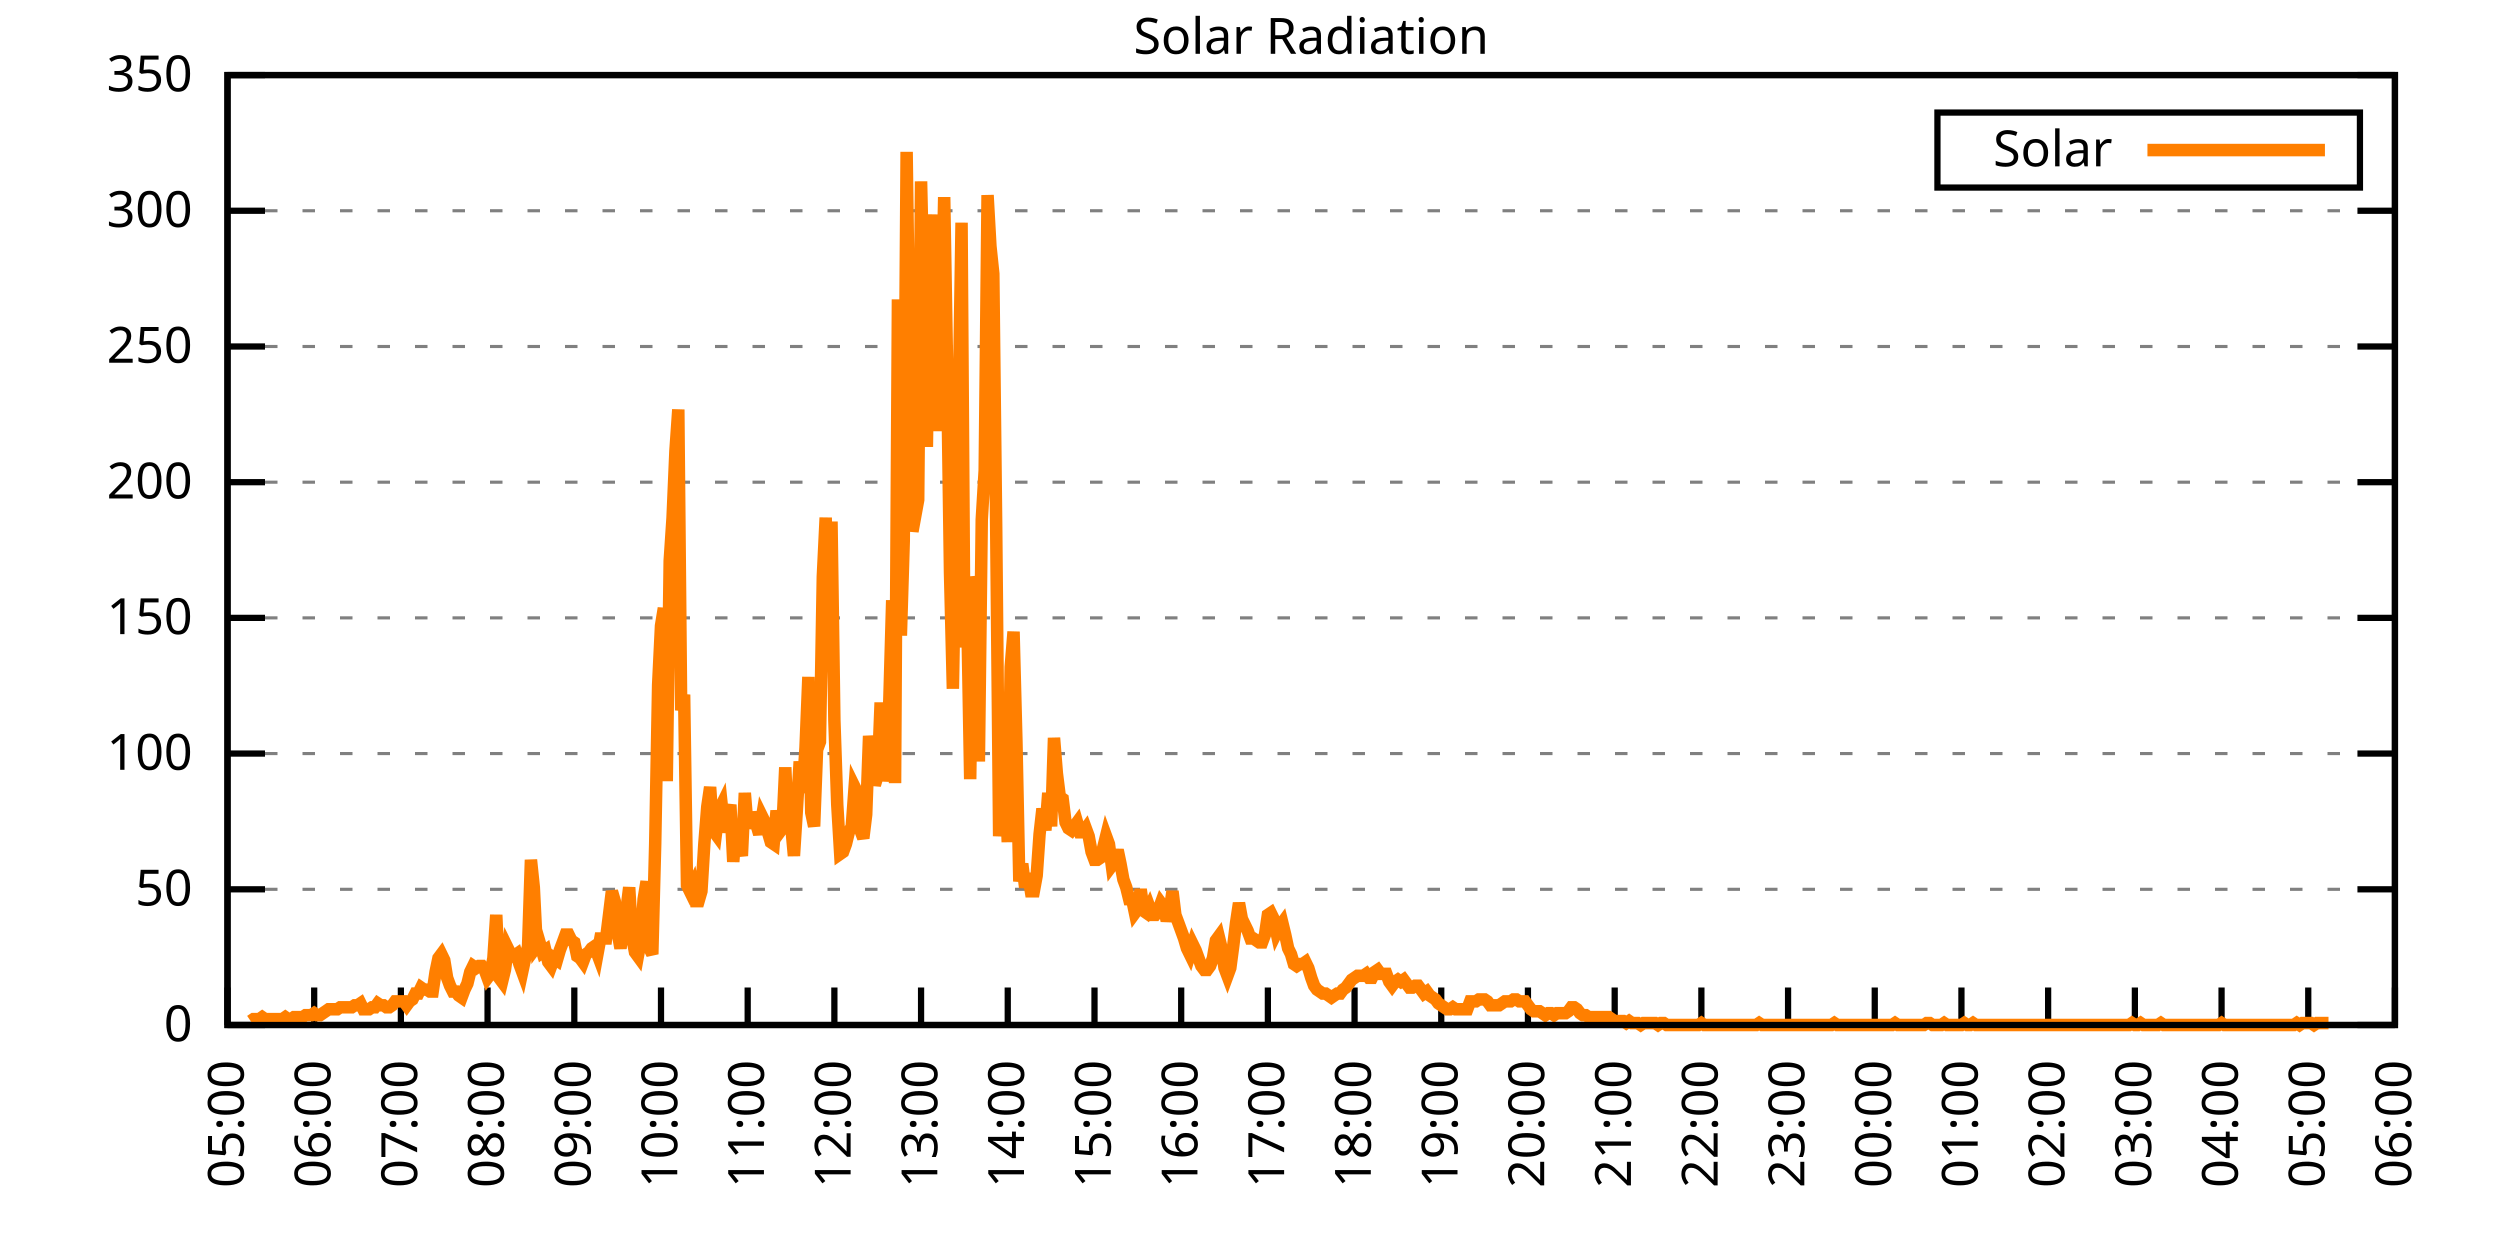
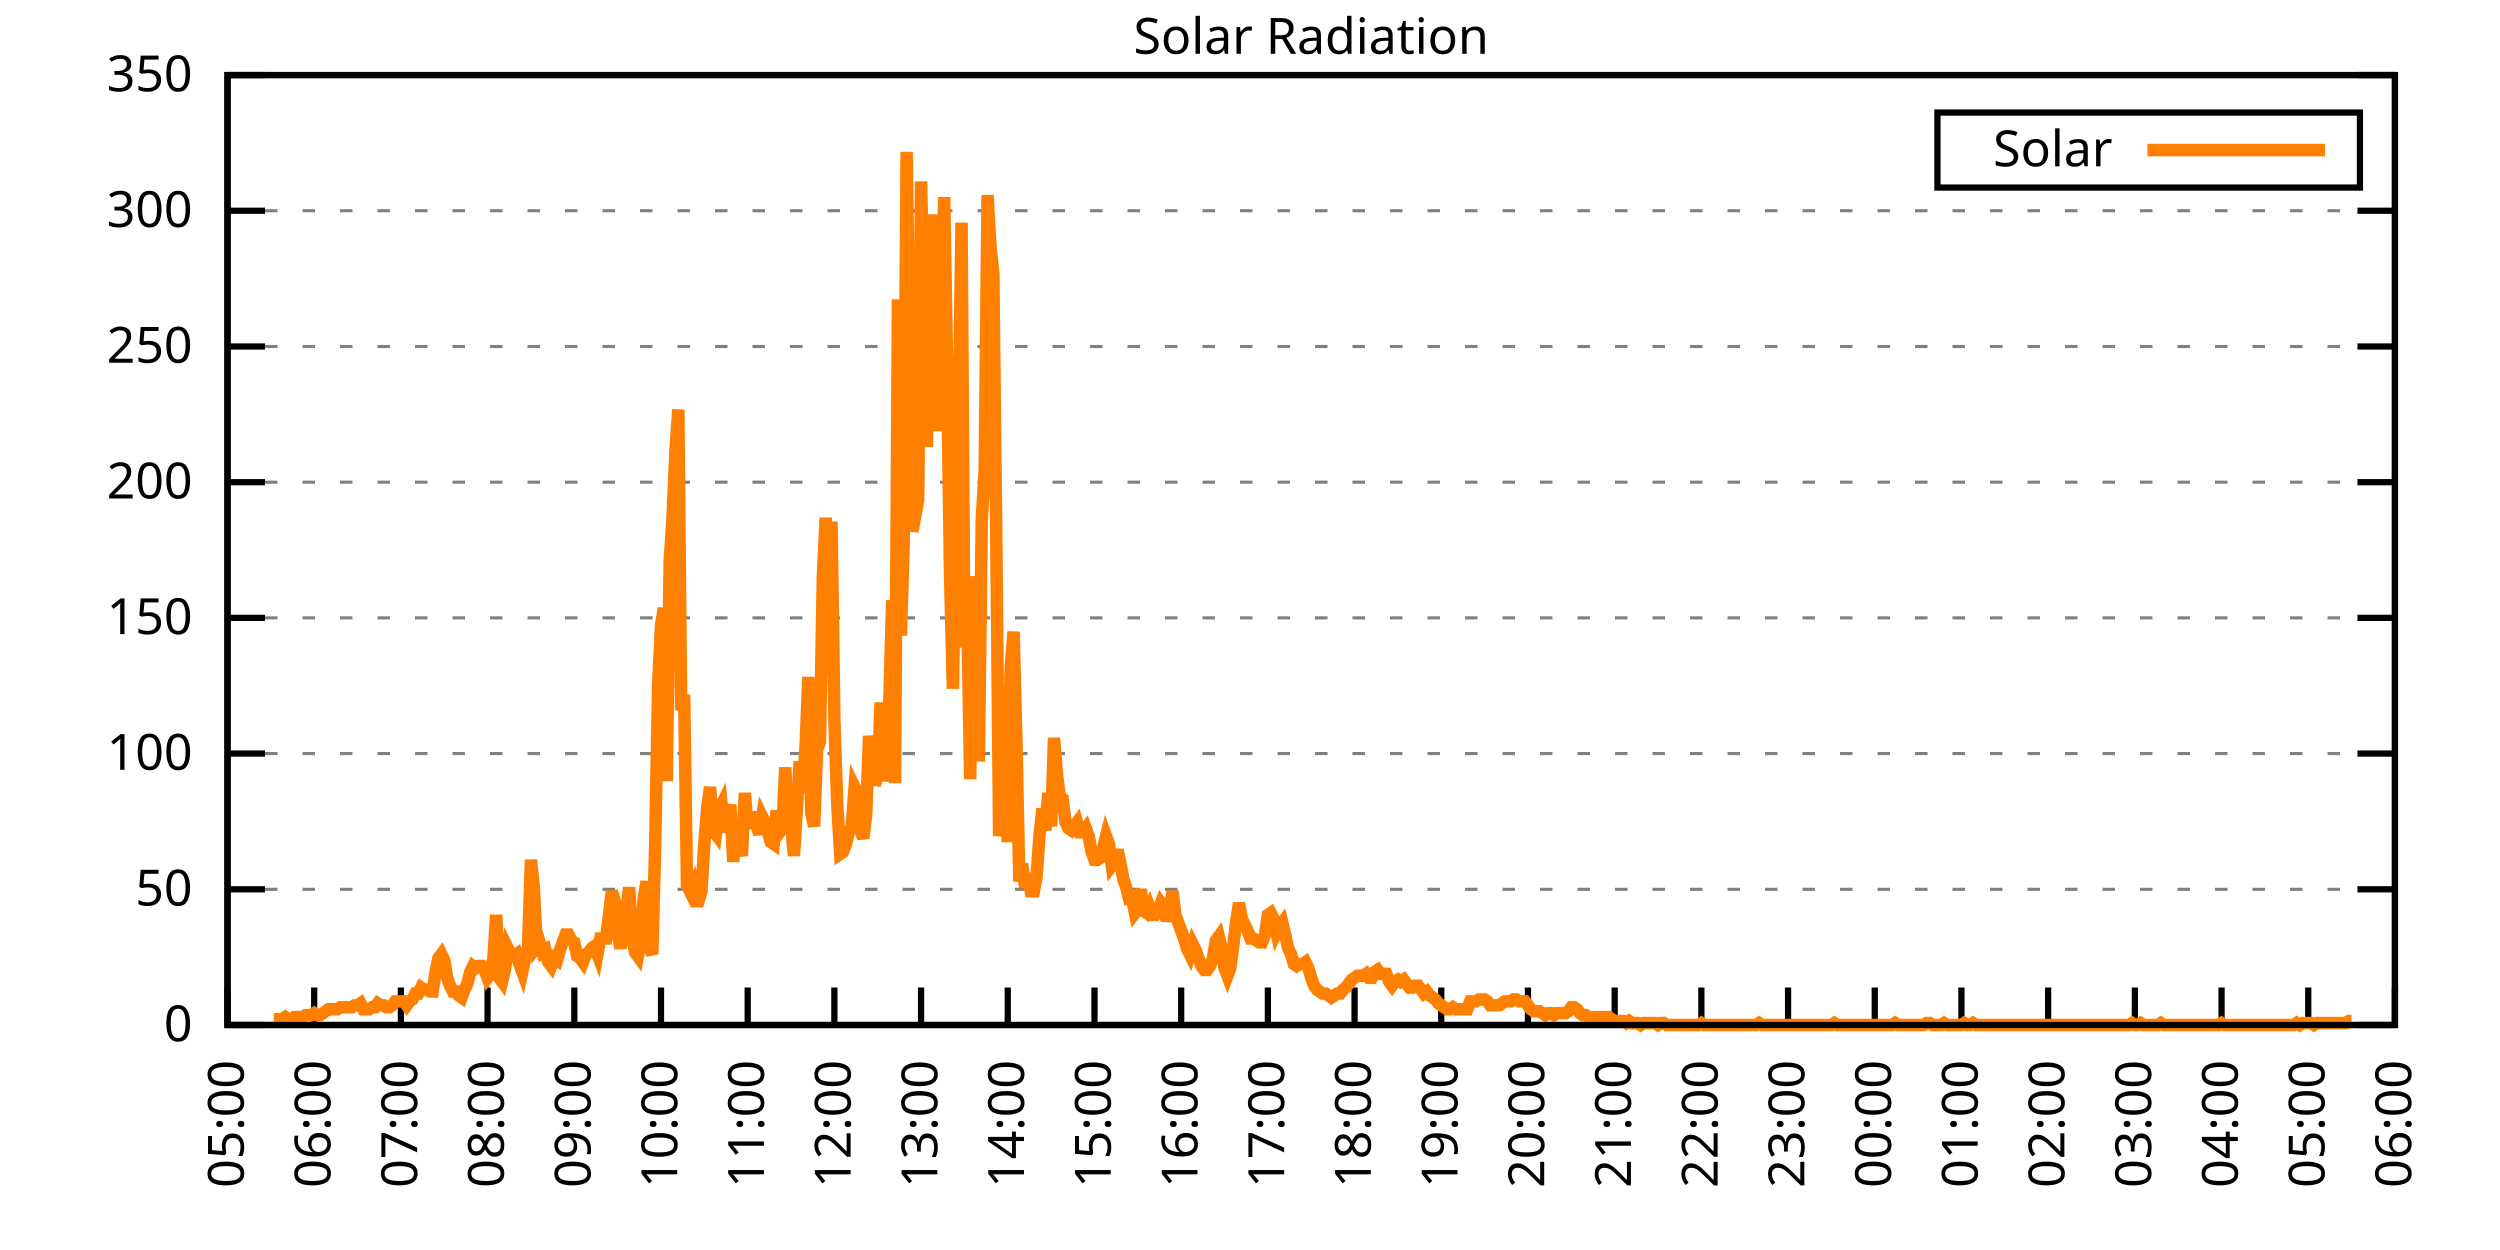
<svg xmlns="http://www.w3.org/2000/svg" xmlns:xlink="http://www.w3.org/1999/xlink" width="400" height="200" viewBox="0 0 400 200">
  <g id="gnuplot_canvas">
    <rect x="0" y="0" width="400" height="200" fill="none" />
    <defs>
      <circle id="gpDot" r="0.5" stroke-width="0.5" stroke="currentColor" />
      <path id="gpPt0" stroke-width="0.333" stroke="currentColor" d="M-1,0 h2 M0,-1 v2" />
      <path id="gpPt1" stroke-width="0.333" stroke="currentColor" d="M-1,-1 L1,1 M1,-1 L-1,1" />
      <path id="gpPt2" stroke-width="0.333" stroke="currentColor" d="M-1,0 L1,0 M0,-1 L0,1 M-1,-1 L1,1 M-1,1 L1,-1" />
      <rect id="gpPt3" stroke-width="0.333" stroke="currentColor" x="-1" y="-1" width="2" height="2" />
      <rect id="gpPt4" stroke-width="0.333" stroke="currentColor" fill="currentColor" x="-1" y="-1" width="2" height="2" />
      <circle id="gpPt5" stroke-width="0.333" stroke="currentColor" cx="0" cy="0" r="1" />
      <use xlink:href="#gpPt5" id="gpPt6" fill="currentColor" stroke="none" />
      <path id="gpPt7" stroke-width="0.333" stroke="currentColor" d="M0,-1.33 L-1.33,0.67 L1.33,0.67 z" />
      <use xlink:href="#gpPt7" id="gpPt8" fill="currentColor" stroke="none" />
      <use xlink:href="#gpPt7" id="gpPt9" stroke="currentColor" transform="rotate(180)" />
      <use xlink:href="#gpPt9" id="gpPt10" fill="currentColor" stroke="none" />
      <use xlink:href="#gpPt3" id="gpPt11" stroke="currentColor" transform="rotate(45)" />
      <use xlink:href="#gpPt11" id="gpPt12" fill="currentColor" stroke="none" />
      <path id="gpPt13" stroke-width="0.333" stroke="currentColor" d="M0,1.330 L1.265,0.411 L0.782,-1.067 L-0.782,-1.076 L-1.265,0.411 z" />
      <use xlink:href="#gpPt13" id="gpPt14" fill="currentColor" stroke="none" />
      <filter id="textbox" filterUnits="objectBoundingBox" x="0" y="0" height="1" width="1">
        <feFlood flood-color="white" flood-opacity="1" result="bgnd" />
        <feComposite in="SourceGraphic" in2="bgnd" operator="atop" />
      </filter>
      <filter id="greybox" filterUnits="objectBoundingBox" x="0" y="0" height="1" width="1">
        <feFlood flood-color="lightgrey" flood-opacity="1" result="grey" />
        <feComposite in="SourceGraphic" in2="grey" operator="atop" />
      </filter>
    </defs>
    <g fill="none" color="white" stroke="currentColor" stroke-width="1.00" stroke-linecap="butt" stroke-linejoin="miter">
</g>
    <g fill="none" color="black" stroke="currentColor" stroke-width="1.00" stroke-linecap="butt" stroke-linejoin="miter">
      <g stroke="none" shape-rendering="crispEdges">
        <polygon fill="rgb(255, 255, 255)" points="36.40,164.00 383.18,164.00 383.18,12.02 36.40,12.02 " />
      </g>
    </g>
    <g fill="none" color="black" stroke="currentColor" stroke-width="1.00" stroke-linecap="butt" stroke-linejoin="miter">
</g>
    <g fill="none" color="black" stroke="black" stroke-width="0.50" stroke-linecap="butt" stroke-linejoin="miter">
</g>
    <g fill="none" color="gray" stroke="currentColor" stroke-width="0.50" stroke-linecap="butt" stroke-linejoin="miter">
      <path stroke="gray" stroke-dasharray="2,4" class="gridline" d="M36.40,164.00 L383.19,164.00  " />
    </g>
    <g fill="none" color="gray" stroke="gray" stroke-width="1.00" stroke-linecap="butt" stroke-linejoin="miter">
</g>
    <g fill="none" color="black" stroke="currentColor" stroke-width="1.00" stroke-linecap="butt" stroke-linejoin="miter">
      <path stroke="black" d="M36.40,164.00 L42.40,164.00 M383.19,164.00 L377.19,164.00  " />
      <g transform="translate(30.80,166.60)" stroke="none" fill="black" font-family="Sans" font-size="8.00" text-anchor="end">
        <text>
          <tspan font-family="Sans"> 0</tspan>
        </text>
      </g>
    </g>
    <g fill="none" color="black" stroke="currentColor" stroke-width="1.00" stroke-linecap="butt" stroke-linejoin="miter">
</g>
    <g fill="none" color="black" stroke="black" stroke-width="0.50" stroke-linecap="butt" stroke-linejoin="miter">
</g>
    <g fill="none" color="gray" stroke="currentColor" stroke-width="0.50" stroke-linecap="butt" stroke-linejoin="miter">
      <path stroke="gray" stroke-dasharray="2,4" class="gridline" d="M36.40,142.29 L383.19,142.29  " />
    </g>
    <g fill="none" color="gray" stroke="gray" stroke-width="1.00" stroke-linecap="butt" stroke-linejoin="miter">
</g>
    <g fill="none" color="black" stroke="currentColor" stroke-width="1.00" stroke-linecap="butt" stroke-linejoin="miter">
      <path stroke="black" d="M36.40,142.29 L42.40,142.29 M383.19,142.29 L377.19,142.29  " />
      <g transform="translate(30.80,144.89)" stroke="none" fill="black" font-family="Sans" font-size="8.00" text-anchor="end">
        <text>
          <tspan font-family="Sans"> 50</tspan>
        </text>
      </g>
    </g>
    <g fill="none" color="black" stroke="currentColor" stroke-width="1.00" stroke-linecap="butt" stroke-linejoin="miter">
</g>
    <g fill="none" color="black" stroke="black" stroke-width="0.50" stroke-linecap="butt" stroke-linejoin="miter">
</g>
    <g fill="none" color="gray" stroke="currentColor" stroke-width="0.50" stroke-linecap="butt" stroke-linejoin="miter">
      <path stroke="gray" stroke-dasharray="2,4" class="gridline" d="M36.40,120.57 L383.19,120.57  " />
    </g>
    <g fill="none" color="gray" stroke="gray" stroke-width="1.00" stroke-linecap="butt" stroke-linejoin="miter">
</g>
    <g fill="none" color="black" stroke="currentColor" stroke-width="1.00" stroke-linecap="butt" stroke-linejoin="miter">
      <path stroke="black" d="M36.40,120.57 L42.40,120.57 M383.19,120.57 L377.19,120.57  " />
      <g transform="translate(30.80,123.17)" stroke="none" fill="black" font-family="Sans" font-size="8.00" text-anchor="end">
        <text>
          <tspan font-family="Sans"> 100</tspan>
        </text>
      </g>
    </g>
    <g fill="none" color="black" stroke="currentColor" stroke-width="1.00" stroke-linecap="butt" stroke-linejoin="miter">
</g>
    <g fill="none" color="black" stroke="black" stroke-width="0.50" stroke-linecap="butt" stroke-linejoin="miter">
</g>
    <g fill="none" color="gray" stroke="currentColor" stroke-width="0.50" stroke-linecap="butt" stroke-linejoin="miter">
      <path stroke="gray" stroke-dasharray="2,4" class="gridline" d="M36.40,98.86 L383.19,98.86  " />
    </g>
    <g fill="none" color="gray" stroke="gray" stroke-width="1.00" stroke-linecap="butt" stroke-linejoin="miter">
</g>
    <g fill="none" color="black" stroke="currentColor" stroke-width="1.00" stroke-linecap="butt" stroke-linejoin="miter">
      <path stroke="black" d="M36.40,98.86 L42.40,98.86 M383.19,98.86 L377.19,98.86  " />
      <g transform="translate(30.80,101.46)" stroke="none" fill="black" font-family="Sans" font-size="8.00" text-anchor="end">
        <text>
          <tspan font-family="Sans"> 150</tspan>
        </text>
      </g>
    </g>
    <g fill="none" color="black" stroke="currentColor" stroke-width="1.00" stroke-linecap="butt" stroke-linejoin="miter">
</g>
    <g fill="none" color="black" stroke="black" stroke-width="0.50" stroke-linecap="butt" stroke-linejoin="miter">
</g>
    <g fill="none" color="gray" stroke="currentColor" stroke-width="0.50" stroke-linecap="butt" stroke-linejoin="miter">
      <path stroke="gray" stroke-dasharray="2,4" class="gridline" d="M36.40,77.15 L383.19,77.15  " />
    </g>
    <g fill="none" color="gray" stroke="gray" stroke-width="1.00" stroke-linecap="butt" stroke-linejoin="miter">
</g>
    <g fill="none" color="black" stroke="currentColor" stroke-width="1.00" stroke-linecap="butt" stroke-linejoin="miter">
      <path stroke="black" d="M36.40,77.15 L42.40,77.15 M383.19,77.15 L377.19,77.15  " />
      <g transform="translate(30.80,79.75)" stroke="none" fill="black" font-family="Sans" font-size="8.00" text-anchor="end">
        <text>
          <tspan font-family="Sans"> 200</tspan>
        </text>
      </g>
    </g>
    <g fill="none" color="black" stroke="currentColor" stroke-width="1.00" stroke-linecap="butt" stroke-linejoin="miter">
</g>
    <g fill="none" color="black" stroke="black" stroke-width="0.50" stroke-linecap="butt" stroke-linejoin="miter">
</g>
    <g fill="none" color="gray" stroke="currentColor" stroke-width="0.50" stroke-linecap="butt" stroke-linejoin="miter">
      <path stroke="gray" stroke-dasharray="2,4" class="gridline" d="M36.40,55.44 L383.19,55.44  " />
    </g>
    <g fill="none" color="gray" stroke="gray" stroke-width="1.00" stroke-linecap="butt" stroke-linejoin="miter">
</g>
    <g fill="none" color="black" stroke="currentColor" stroke-width="1.00" stroke-linecap="butt" stroke-linejoin="miter">
      <path stroke="black" d="M36.40,55.44 L42.40,55.44 M383.19,55.44 L377.19,55.44  " />
      <g transform="translate(30.80,58.04)" stroke="none" fill="black" font-family="Sans" font-size="8.00" text-anchor="end">
        <text>
          <tspan font-family="Sans"> 250</tspan>
        </text>
      </g>
    </g>
    <g fill="none" color="black" stroke="currentColor" stroke-width="1.00" stroke-linecap="butt" stroke-linejoin="miter">
</g>
    <g fill="none" color="black" stroke="black" stroke-width="0.50" stroke-linecap="butt" stroke-linejoin="miter">
</g>
    <g fill="none" color="gray" stroke="currentColor" stroke-width="0.50" stroke-linecap="butt" stroke-linejoin="miter">
      <path stroke="gray" stroke-dasharray="2,4" class="gridline" d="M36.40,33.72 L383.19,33.72  " />
    </g>
    <g fill="none" color="gray" stroke="gray" stroke-width="1.00" stroke-linecap="butt" stroke-linejoin="miter">
</g>
    <g fill="none" color="black" stroke="currentColor" stroke-width="1.00" stroke-linecap="butt" stroke-linejoin="miter">
      <path stroke="black" d="M36.40,33.72 L42.40,33.72 M383.19,33.72 L377.19,33.72  " />
      <g transform="translate(30.80,36.32)" stroke="none" fill="black" font-family="Sans" font-size="8.00" text-anchor="end">
        <text>
          <tspan font-family="Sans"> 300</tspan>
        </text>
      </g>
    </g>
    <g fill="none" color="black" stroke="currentColor" stroke-width="1.00" stroke-linecap="butt" stroke-linejoin="miter">
</g>
    <g fill="none" color="black" stroke="black" stroke-width="0.50" stroke-linecap="butt" stroke-linejoin="miter">
</g>
    <g fill="none" color="gray" stroke="currentColor" stroke-width="0.50" stroke-linecap="butt" stroke-linejoin="miter">
      <path stroke="gray" stroke-dasharray="2,4" class="gridline" d="M36.40,12.01 L383.19,12.01  " />
    </g>
    <g fill="none" color="gray" stroke="gray" stroke-width="1.00" stroke-linecap="butt" stroke-linejoin="miter">
</g>
    <g fill="none" color="black" stroke="currentColor" stroke-width="1.00" stroke-linecap="butt" stroke-linejoin="miter">
      <path stroke="black" d="M36.40,12.01 L42.40,12.01 M383.19,12.01 L377.19,12.01  " />
      <g transform="translate(30.80,14.61)" stroke="none" fill="black" font-family="Sans" font-size="8.00" text-anchor="end">
        <text>
          <tspan font-family="Sans"> 350</tspan>
        </text>
      </g>
    </g>
    <g fill="none" color="black" stroke="currentColor" stroke-width="1.00" stroke-linecap="butt" stroke-linejoin="miter">
      <path stroke="black" d="M36.40,164.00 L36.40,158.00  " />
      <g transform="translate(39.00,169.60) rotate(270.00)" stroke="none" fill="black" font-family="Sans" font-size="8.00" text-anchor="end">
        <text>
          <tspan font-family="Sans">05:00</tspan>
        </text>
      </g>
    </g>
    <g fill="none" color="black" stroke="currentColor" stroke-width="1.00" stroke-linecap="butt" stroke-linejoin="miter">
      <path stroke="black" d="M50.27,164.00 L50.27,158.00  " />
      <g transform="translate(52.87,169.60) rotate(270.00)" stroke="none" fill="black" font-family="Sans" font-size="8.00" text-anchor="end">
        <text>
          <tspan font-family="Sans">06:00</tspan>
        </text>
      </g>
    </g>
    <g fill="none" color="black" stroke="currentColor" stroke-width="1.00" stroke-linecap="butt" stroke-linejoin="miter">
      <path stroke="black" d="M64.14,164.00 L64.14,158.00  " />
      <g transform="translate(66.74,169.60) rotate(270.00)" stroke="none" fill="black" font-family="Sans" font-size="8.00" text-anchor="end">
        <text>
          <tspan font-family="Sans">07:00</tspan>
        </text>
      </g>
    </g>
    <g fill="none" color="black" stroke="currentColor" stroke-width="1.00" stroke-linecap="butt" stroke-linejoin="miter">
      <path stroke="black" d="M78.01,164.00 L78.01,158.00  " />
      <g transform="translate(80.61,169.60) rotate(270.00)" stroke="none" fill="black" font-family="Sans" font-size="8.00" text-anchor="end">
        <text>
          <tspan font-family="Sans">08:00</tspan>
        </text>
      </g>
    </g>
    <g fill="none" color="black" stroke="currentColor" stroke-width="1.00" stroke-linecap="butt" stroke-linejoin="miter">
      <path stroke="black" d="M91.89,164.00 L91.89,158.00  " />
      <g transform="translate(94.49,169.60) rotate(270.00)" stroke="none" fill="black" font-family="Sans" font-size="8.00" text-anchor="end">
        <text>
          <tspan font-family="Sans">09:00</tspan>
        </text>
      </g>
    </g>
    <g fill="none" color="black" stroke="currentColor" stroke-width="1.00" stroke-linecap="butt" stroke-linejoin="miter">
      <path stroke="black" d="M105.76,164.00 L105.76,158.00  " />
      <g transform="translate(108.36,169.60) rotate(270.00)" stroke="none" fill="black" font-family="Sans" font-size="8.00" text-anchor="end">
        <text>
          <tspan font-family="Sans">10:00</tspan>
        </text>
      </g>
    </g>
    <g fill="none" color="black" stroke="currentColor" stroke-width="1.00" stroke-linecap="butt" stroke-linejoin="miter">
      <path stroke="black" d="M119.63,164.00 L119.63,158.00  " />
      <g transform="translate(122.23,169.60) rotate(270.00)" stroke="none" fill="black" font-family="Sans" font-size="8.00" text-anchor="end">
        <text>
          <tspan font-family="Sans">11:00</tspan>
        </text>
      </g>
    </g>
    <g fill="none" color="black" stroke="currentColor" stroke-width="1.00" stroke-linecap="butt" stroke-linejoin="miter">
      <path stroke="black" d="M133.50,164.00 L133.50,158.00  " />
      <g transform="translate(136.10,169.60) rotate(270.00)" stroke="none" fill="black" font-family="Sans" font-size="8.00" text-anchor="end">
        <text>
          <tspan font-family="Sans">12:00</tspan>
        </text>
      </g>
    </g>
    <g fill="none" color="black" stroke="currentColor" stroke-width="1.00" stroke-linecap="butt" stroke-linejoin="miter">
      <path stroke="black" d="M147.37,164.00 L147.37,158.00  " />
      <g transform="translate(149.97,169.60) rotate(270.00)" stroke="none" fill="black" font-family="Sans" font-size="8.00" text-anchor="end">
        <text>
          <tspan font-family="Sans">13:00</tspan>
        </text>
      </g>
    </g>
    <g fill="none" color="black" stroke="currentColor" stroke-width="1.00" stroke-linecap="butt" stroke-linejoin="miter">
      <path stroke="black" d="M161.24,164.00 L161.24,158.00  " />
      <g transform="translate(163.84,169.60) rotate(270.00)" stroke="none" fill="black" font-family="Sans" font-size="8.00" text-anchor="end">
        <text>
          <tspan font-family="Sans">14:00</tspan>
        </text>
      </g>
    </g>
    <g fill="none" color="black" stroke="currentColor" stroke-width="1.00" stroke-linecap="butt" stroke-linejoin="miter">
      <path stroke="black" d="M175.12,164.00 L175.12,158.00  " />
      <g transform="translate(177.72,169.60) rotate(270.00)" stroke="none" fill="black" font-family="Sans" font-size="8.00" text-anchor="end">
        <text>
          <tspan font-family="Sans">15:00</tspan>
        </text>
      </g>
    </g>
    <g fill="none" color="black" stroke="currentColor" stroke-width="1.00" stroke-linecap="butt" stroke-linejoin="miter">
      <path stroke="black" d="M188.99,164.00 L188.99,158.00  " />
      <g transform="translate(191.59,169.60) rotate(270.00)" stroke="none" fill="black" font-family="Sans" font-size="8.00" text-anchor="end">
        <text>
          <tspan font-family="Sans">16:00</tspan>
        </text>
      </g>
    </g>
    <g fill="none" color="black" stroke="currentColor" stroke-width="1.00" stroke-linecap="butt" stroke-linejoin="miter">
      <path stroke="black" d="M202.86,164.00 L202.86,158.00  " />
      <g transform="translate(205.46,169.60) rotate(270.00)" stroke="none" fill="black" font-family="Sans" font-size="8.00" text-anchor="end">
        <text>
          <tspan font-family="Sans">17:00</tspan>
        </text>
      </g>
    </g>
    <g fill="none" color="black" stroke="currentColor" stroke-width="1.00" stroke-linecap="butt" stroke-linejoin="miter">
      <path stroke="black" d="M216.73,164.00 L216.73,158.00  " />
      <g transform="translate(219.33,169.60) rotate(270.00)" stroke="none" fill="black" font-family="Sans" font-size="8.00" text-anchor="end">
        <text>
          <tspan font-family="Sans">18:00</tspan>
        </text>
      </g>
    </g>
    <g fill="none" color="black" stroke="currentColor" stroke-width="1.00" stroke-linecap="butt" stroke-linejoin="miter">
      <path stroke="black" d="M230.60,164.00 L230.60,158.00  " />
      <g transform="translate(233.20,169.60) rotate(270.00)" stroke="none" fill="black" font-family="Sans" font-size="8.00" text-anchor="end">
        <text>
          <tspan font-family="Sans">19:00</tspan>
        </text>
      </g>
    </g>
    <g fill="none" color="black" stroke="currentColor" stroke-width="1.00" stroke-linecap="butt" stroke-linejoin="miter">
      <path stroke="black" d="M244.47,164.00 L244.47,158.00  " />
      <g transform="translate(247.07,169.60) rotate(270.00)" stroke="none" fill="black" font-family="Sans" font-size="8.00" text-anchor="end">
        <text>
          <tspan font-family="Sans">20:00</tspan>
        </text>
      </g>
    </g>
    <g fill="none" color="black" stroke="currentColor" stroke-width="1.00" stroke-linecap="butt" stroke-linejoin="miter">
      <path stroke="black" d="M258.35,164.00 L258.35,158.00  " />
      <g transform="translate(260.95,169.60) rotate(270.00)" stroke="none" fill="black" font-family="Sans" font-size="8.00" text-anchor="end">
        <text>
          <tspan font-family="Sans">21:00</tspan>
        </text>
      </g>
    </g>
    <g fill="none" color="black" stroke="currentColor" stroke-width="1.00" stroke-linecap="butt" stroke-linejoin="miter">
      <path stroke="black" d="M272.22,164.00 L272.22,158.00  " />
      <g transform="translate(274.82,169.60) rotate(270.00)" stroke="none" fill="black" font-family="Sans" font-size="8.00" text-anchor="end">
        <text>
          <tspan font-family="Sans">22:00</tspan>
        </text>
      </g>
    </g>
    <g fill="none" color="black" stroke="currentColor" stroke-width="1.00" stroke-linecap="butt" stroke-linejoin="miter">
      <path stroke="black" d="M286.09,164.00 L286.09,158.00  " />
      <g transform="translate(288.69,169.60) rotate(270.00)" stroke="none" fill="black" font-family="Sans" font-size="8.00" text-anchor="end">
        <text>
          <tspan font-family="Sans">23:00</tspan>
        </text>
      </g>
    </g>
    <g fill="none" color="black" stroke="currentColor" stroke-width="1.00" stroke-linecap="butt" stroke-linejoin="miter">
      <path stroke="black" d="M299.96,164.00 L299.96,158.00  " />
      <g transform="translate(302.56,169.60) rotate(270.00)" stroke="none" fill="black" font-family="Sans" font-size="8.00" text-anchor="end">
        <text>
          <tspan font-family="Sans">00:00</tspan>
        </text>
      </g>
    </g>
    <g fill="none" color="black" stroke="currentColor" stroke-width="1.00" stroke-linecap="butt" stroke-linejoin="miter">
      <path stroke="black" d="M313.83,164.00 L313.83,158.00  " />
      <g transform="translate(316.43,169.60) rotate(270.00)" stroke="none" fill="black" font-family="Sans" font-size="8.00" text-anchor="end">
        <text>
          <tspan font-family="Sans">01:00</tspan>
        </text>
      </g>
    </g>
    <g fill="none" color="black" stroke="currentColor" stroke-width="1.00" stroke-linecap="butt" stroke-linejoin="miter">
      <path stroke="black" d="M327.70,164.00 L327.70,158.00  " />
      <g transform="translate(330.30,169.60) rotate(270.00)" stroke="none" fill="black" font-family="Sans" font-size="8.00" text-anchor="end">
        <text>
          <tspan font-family="Sans">02:00</tspan>
        </text>
      </g>
    </g>
    <g fill="none" color="black" stroke="currentColor" stroke-width="1.00" stroke-linecap="butt" stroke-linejoin="miter">
      <path stroke="black" d="M341.58,164.00 L341.58,158.00  " />
      <g transform="translate(344.18,169.60) rotate(270.00)" stroke="none" fill="black" font-family="Sans" font-size="8.00" text-anchor="end">
        <text>
          <tspan font-family="Sans">03:00</tspan>
        </text>
      </g>
    </g>
    <g fill="none" color="black" stroke="currentColor" stroke-width="1.00" stroke-linecap="butt" stroke-linejoin="miter">
      <path stroke="black" d="M355.45,164.00 L355.45,158.00  " />
      <g transform="translate(358.05,169.60) rotate(270.00)" stroke="none" fill="black" font-family="Sans" font-size="8.00" text-anchor="end">
        <text>
          <tspan font-family="Sans">04:00</tspan>
        </text>
      </g>
    </g>
    <g fill="none" color="black" stroke="currentColor" stroke-width="1.00" stroke-linecap="butt" stroke-linejoin="miter">
      <path stroke="black" d="M369.32,164.00 L369.32,158.00  " />
      <g transform="translate(371.92,169.60) rotate(270.00)" stroke="none" fill="black" font-family="Sans" font-size="8.00" text-anchor="end">
        <text>
          <tspan font-family="Sans">05:00</tspan>
        </text>
      </g>
    </g>
    <g fill="none" color="black" stroke="currentColor" stroke-width="1.00" stroke-linecap="butt" stroke-linejoin="miter">
      <path stroke="black" d="M383.19,164.00 L383.19,158.00  " />
      <g transform="translate(385.79,169.60) rotate(270.00)" stroke="none" fill="black" font-family="Sans" font-size="8.00" text-anchor="end">
        <text>
          <tspan font-family="Sans">06:00</tspan>
        </text>
      </g>
    </g>
    <g fill="none" color="black" stroke="currentColor" stroke-width="1.00" stroke-linecap="butt" stroke-linejoin="miter">
</g>
    <g fill="none" color="black" stroke="currentColor" stroke-width="1.00" stroke-linecap="butt" stroke-linejoin="miter">
      <path stroke="black" d="M36.40,12.01 L36.40,164.00 L383.19,164.00 L383.19,12.01 L36.40,12.01 Z  " />
    </g>
    <g fill="none" color="black" stroke="currentColor" stroke-width="1.00" stroke-linecap="butt" stroke-linejoin="miter">
</g>
    <g fill="none" color="black" stroke="currentColor" stroke-width="1.00" stroke-linecap="butt" stroke-linejoin="miter">
      <path stroke="black" d="M309.99,30.01 L309.99,18.01 L377.59,18.01 L377.59,30.01 L309.99,30.01 Z  " />
    </g>
    <g id="Solar_Radiation_plot_1">
      <g fill="none" color="white" stroke="black" stroke-width="2.00" stroke-linecap="butt" stroke-linejoin="miter">
</g>
      <g fill="none" color="black" stroke="currentColor" stroke-width="2.00" stroke-linecap="butt" stroke-linejoin="miter">
        <g transform="translate(337.99,26.61)" stroke="none" fill="black" font-family="Sans" font-size="8.00" text-anchor="end">
          <text>
            <tspan font-family="Sans">Solar</tspan>
          </text>
        </g>
      </g>
      <g fill="none" color="black" stroke="currentColor" stroke-width="2.00" stroke-linecap="butt" stroke-linejoin="miter">
-         <path stroke="rgb(255, 127,   0)" d="M343.59,24.01 L371.99,24.01 M40.10,163.37 L40.56,163.06 L41.02,163.06 L41.49,163.06 L41.95,162.74 L42.41,163.06   L42.87,163.06 L43.34,163.06 L43.80,163.06 L44.26,163.06 L44.72,163.06 L45.19,163.06 L45.65,162.74 L46.11,163.06   L46.57,163.06 L47.03,162.74 L47.50,162.74 L47.96,162.74 L48.42,162.74 L48.88,162.43 L49.35,162.43 L49.81,162.43   L50.27,162.11 L50.73,162.43 L51.20,162.43 L51.66,162.11 L52.12,161.80 L52.58,161.48 L53.05,161.48 L53.51,161.48   L53.97,161.48 L54.43,161.17 L54.90,161.17 L55.36,161.17 L55.82,161.17 L56.28,161.17 L56.75,160.85 L57.21,160.85   L57.67,160.54 L58.13,161.48 L58.59,161.48 L59.06,161.48 L59.52,161.17 L59.98,161.17 L60.44,160.54 L60.91,160.85   L61.37,160.85 L61.83,161.17 L62.29,161.17 L62.76,160.85 L63.22,160.22 L63.68,160.22 L64.14,160.22 L64.61,160.22   L65.07,160.85 L65.53,160.22 L65.99,159.91 L66.46,158.97 L66.92,158.97 L67.38,158.02 L67.84,158.34 L68.30,158.34   L68.77,158.65 L69.23,158.65 L69.69,155.50 L70.15,153.30 L70.62,152.67 L71.08,153.62 L71.54,156.45 L72.00,157.71   L72.47,158.65 L72.93,158.65 L73.39,159.28 L73.85,159.60 L74.32,158.34 L74.78,157.39 L75.24,155.50 L75.70,154.56   L76.17,154.88 L76.63,154.56 L77.09,154.56 L77.55,155.19 L78.01,156.45 L78.48,155.82 L78.94,153.30 L79.40,146.38   L79.86,156.45 L80.33,157.08 L80.79,155.19 L81.25,151.73 L81.71,152.67 L82.18,152.99 L82.64,152.67 L83.10,154.25   L83.56,155.50 L84.03,153.30 L84.49,151.41 L84.95,137.57 L85.41,141.98 L85.88,151.41 L86.34,150.79 L86.80,152.36   L87.26,152.04 L87.72,153.93 L88.19,154.56 L88.65,153.30 L89.11,153.62 L89.57,152.04 L90.04,150.79 L90.50,149.53   L90.96,149.53 L91.42,150.47 L91.89,150.79 L92.35,152.99 L92.81,153.30 L93.27,153.93 L93.74,152.67 L94.20,152.36   L94.66,151.73 L95.12,151.41 L95.59,152.67 L96.05,150.16 L96.51,150.16 L96.97,150.16 L97.44,146.38 L97.90,142.60   L98.36,144.18 L98.82,149.21 L99.28,151.73 L99.75,148.27 L100.21,145.75 L100.67,141.98 L101.13,149.84 L101.60,152.36   L102.06,152.99 L102.52,150.47 L102.98,143.86 L103.45,141.03 L103.91,151.73 L104.37,152.67 L104.83,135.05 L105.30,109.57   L105.76,100.13 L106.22,97.30 L106.68,124.99 L107.15,89.75 L107.61,82.82 L108.07,72.13 L108.53,65.52 L108.99,113.66   L109.46,111.14 L109.92,141.66 L110.38,142.60 L110.84,141.66 L111.31,144.18 L111.77,144.18 L112.23,142.60 L112.69,135.05   L113.16,129.08 L113.62,125.93 L114.08,132.85 L114.54,133.48 L115.01,129.70 L115.47,128.76 L115.93,133.17 L116.39,130.65   L116.86,128.76 L117.32,137.89 L117.78,131.91 L118.24,135.05 L118.70,136.94 L119.17,126.87 L119.63,132.54 L120.09,130.02   L120.55,131.59 L121.02,131.91 L121.48,133.48 L121.94,130.65 L122.40,131.59 L122.87,133.17 L123.33,134.74 L123.79,135.05   L124.25,129.70 L124.72,133.17 L125.18,132.54 L125.64,122.78 L126.10,133.17 L126.57,131.91 L127.03,136.94 L127.49,129.70   L127.95,121.84 L128.41,126.87 L128.88,119.64 L129.34,108.31 L129.80,130.02 L130.26,132.22 L130.73,119.95 L131.19,118.69   L131.65,92.26 L132.11,82.82 L132.58,105.16 L133.04,83.45 L133.50,115.23 L133.96,128.76 L134.43,136.63 L134.89,136.31   L135.35,135.05 L135.81,133.17 L136.28,132.22 L136.74,125.93 L137.20,126.87 L137.66,132.85 L138.13,134.11 L138.59,130.33   L139.05,117.75 L139.51,121.52 L139.97,125.61 L140.44,124.04 L140.90,112.40 L141.36,124.99 L141.82,121.21 L142.29,112.09   L142.75,96.04 L143.21,125.30 L143.67,47.90 L144.14,101.70 L144.60,86.60 L145.06,24.30 L145.52,57.97 L145.99,85.03   L146.45,82.51 L146.91,79.99 L147.37,29.02 L147.84,49.47 L148.30,71.50 L148.76,39.09 L149.22,34.37 L149.68,41.61   L150.15,68.98 L150.61,54.19 L151.07,31.54 L151.53,58.60 L152.00,91.63 L152.46,110.20 L152.92,84.40 L153.38,65.83   L153.85,35.63 L154.31,103.59 L154.77,98.87 L155.23,124.67 L155.70,92.26 L156.16,94.78 L156.62,121.84 L157.08,83.14   L157.55,75.27 L158.01,31.22 L158.47,39.40 L158.93,43.81 L159.39,84.40 L159.86,133.79 L160.32,128.13 L160.78,121.84   L161.24,134.74 L161.71,106.74 L162.17,101.07 L162.63,118.69 L163.09,141.03 L163.56,138.20 L164.02,141.98 L164.48,139.77   L164.94,142.60 L165.41,142.60 L165.87,140.09 L166.33,133.48 L166.79,129.39 L167.26,132.85 L167.72,126.87 L168.18,132.22   L168.64,118.06 L169.10,123.73 L169.57,127.50 L170.03,127.82 L170.49,131.59 L170.95,132.54 L171.42,132.85 L171.88,132.22   L172.34,131.59 L172.80,133.17 L173.27,133.17 L173.73,132.54 L174.19,133.79 L174.65,136.31 L175.12,137.57 L175.58,137.57   L176.04,137.26 L176.50,135.68 L176.97,133.79 L177.43,135.05 L177.89,138.51 L178.35,137.89 L178.82,136.00 L179.28,138.20   L179.74,140.72 L180.20,141.98 L180.66,143.86 L181.13,143.86 L181.59,146.07 L182.05,145.44 L182.51,142.29 L182.98,145.75   L183.44,146.07 L183.90,145.12 L184.36,146.38 L184.83,146.38 L185.29,145.75 L185.75,144.49 L186.21,145.12 L186.68,147.32   L187.14,145.75 L187.60,142.60 L188.06,146.38 L188.53,147.64 L188.99,148.90 L189.45,150.16 L189.91,151.73 L190.37,152.67   L190.84,151.10 L191.30,152.04 L191.76,153.30 L192.22,154.56 L192.69,155.19 L193.15,155.19 L193.61,154.56 L194.07,153.30   L194.54,150.47 L195.00,149.84 L195.46,151.73 L195.92,154.88 L196.39,156.13 L196.85,154.88 L197.31,151.41 L197.77,147.64   L198.24,144.49 L198.70,147.01 L199.16,147.95 L199.62,148.90 L200.08,150.16 L200.55,150.16 L201.01,150.47 L201.47,150.79   L201.93,150.79 L202.40,149.53 L202.86,146.38 L203.32,146.07 L203.78,147.01 L204.25,149.21 L204.71,148.27 L205.17,147.64   L205.63,149.53 L206.10,151.73 L206.56,152.67 L207.02,154.25 L207.48,154.56 L207.95,154.25 L208.41,154.25 L208.87,153.93   L209.33,154.88 L209.80,156.45 L210.26,157.71 L210.72,158.34 L211.18,158.65 L211.64,158.97 L212.11,158.97 L212.57,159.28   L213.03,159.60 L213.49,159.28 L213.96,158.97 L214.42,158.97 L214.88,158.34 L215.34,158.02 L215.81,157.39 L216.27,156.76   L216.73,156.45 L217.19,156.13 L217.66,156.13 L218.12,156.13 L218.58,155.82 L219.04,156.45 L219.51,156.45 L219.97,155.50   L220.43,155.19 L220.89,155.82 L221.35,155.82 L221.82,155.82 L222.28,157.08 L222.74,157.71 L223.20,157.08 L223.67,156.76   L224.13,157.08 L224.59,156.76 L225.05,157.39 L225.52,158.02 L225.98,158.02 L226.44,157.71 L226.90,157.71 L227.37,158.34   L227.83,158.97 L228.29,158.65 L228.75,159.28 L229.22,159.60 L229.68,159.91 L230.14,160.54 L230.60,160.85 L231.06,161.17   L231.53,161.48 L231.99,161.48 L232.45,161.17 L232.91,161.48 L233.38,161.48 L233.84,161.48 L234.30,161.48 L234.76,161.48   L235.23,160.22 L235.69,160.22 L236.15,160.22 L236.61,159.91 L237.08,159.91 L237.54,159.91 L238.00,160.22 L238.46,160.85   L238.93,160.85 L239.39,160.85 L239.85,160.85 L240.31,160.54 L240.77,160.22 L241.24,160.22 L241.70,160.22 L242.16,159.91   L242.62,159.91 L243.09,160.22 L243.55,160.22 L244.01,160.22 L244.47,160.85 L244.94,161.48 L245.40,161.80 L245.86,161.80   L246.32,161.80 L246.79,162.11 L247.25,162.43 L247.71,162.11 L248.17,162.11 L248.64,162.43 L249.10,162.11 L249.56,162.11   L250.02,162.11 L250.49,162.11 L250.95,161.80 L251.41,161.17 L251.87,161.17 L252.33,161.48 L252.80,162.11 L253.26,162.43   L253.72,162.43 L254.18,162.74 L254.65,162.74 L255.11,162.74 L255.57,162.74 L256.03,162.74 L256.50,162.74 L256.96,162.74   L257.42,162.74 L257.88,163.06 L258.35,163.37 L258.81,163.37 L259.27,163.37 L259.73,163.37 L260.20,163.69 L260.66,163.37   L261.12,163.69 L261.58,163.69 L262.04,163.69 L262.51,164.00 L262.97,163.69 L263.43,163.69 L263.89,163.69 L264.36,163.69   L264.82,163.69 L265.28,164.00 L265.74,163.69 L266.21,163.69 L266.67,164.00 L267.13,164.00 L267.59,164.00 L268.06,164.00   L268.52,164.00 L268.98,164.00 L269.44,164.00 L269.91,164.00 L270.37,164.00 L270.83,164.00 L271.29,164.00 L271.75,164.00   L272.22,163.69 L272.68,164.00 L273.14,164.00 L273.60,164.00 L274.07,164.00 L274.53,164.00 L274.99,164.00 L275.45,164.00   L275.92,164.00 L276.38,164.00 L276.84,164.00 L277.30,164.00 L277.77,164.00 L278.23,164.00 L278.69,164.00 L279.15,164.00   L279.62,164.00 L280.08,164.00 L280.54,164.00 L281.00,164.00 L281.46,163.69 L281.93,164.00 L282.39,164.00 L282.85,164.00   L283.31,164.00 L283.78,164.00 L284.24,164.00 L284.70,164.00 L285.16,164.00 L285.63,164.00 L286.09,164.00 L286.55,164.00   L287.01,164.00 L287.48,164.00 L287.94,164.00 L288.40,164.00 L288.86,164.00 L289.33,164.00 L289.79,164.00 L290.25,164.00   L290.71,164.00 L291.18,164.00 L291.64,164.00 L292.10,164.00 L292.56,164.00 L293.02,164.00 L293.49,163.69 L293.95,164.00   L294.41,164.00 L294.87,164.00 L295.34,164.00 L295.80,164.00 L296.26,164.00 L296.72,164.00 L297.19,164.00 L297.65,164.00   L298.11,164.00 L298.57,164.00 L299.04,164.00 L299.50,164.00 L299.96,164.00 L300.42,164.00 L300.89,164.00 L301.35,164.00   L301.81,164.00 L302.27,164.00 L302.73,164.00 L303.20,163.69 L303.66,164.00 L304.12,164.00 L304.58,164.00 L305.05,164.00   L305.51,164.00 L305.97,164.00 L306.43,164.00 L306.90,164.00 L307.36,164.00 L307.82,164.00 L308.28,163.69 L308.75,163.69   L309.21,164.00 L309.67,164.00 L310.13,164.00 L310.60,164.00 L311.06,163.69 L311.52,164.00 L311.98,164.00 L312.44,164.00   L312.91,164.00 L313.37,164.00 L313.83,164.00 L314.29,163.69 L314.76,164.00 L315.22,164.00 L315.68,163.69 L316.14,164.00   L316.61,164.00 L317.07,164.00 L317.53,164.00 L317.99,164.00 L318.46,164.00 L318.92,164.00 L319.38,164.00 L319.84,164.00   L320.31,164.00 L320.77,164.00 L321.23,164.00 L321.69,164.00 L322.15,164.00 L322.62,164.00 L323.08,164.00 L323.54,164.00   L324.00,164.00 L324.47,164.00 L324.93,164.00 L325.39,164.00 L325.85,164.00 L326.32,164.00 L326.78,164.00 L327.24,164.00   L327.70,164.00 L328.17,164.00 L328.63,164.00 L329.09,164.00 L329.55,164.00 L330.02,164.00 L330.48,164.00 L330.94,164.00   L331.40,164.00 L331.87,164.00 L332.33,164.00 L332.79,164.00 L333.25,164.00 L333.71,164.00 L334.18,164.00 L334.64,164.00   L335.10,164.00 L335.56,164.00 L336.03,164.00 L336.49,164.00 L336.95,164.00 L337.41,164.00 L337.88,164.00 L338.34,164.00   L338.80,164.00 L339.26,164.00 L339.73,164.00 L340.19,164.00 L340.65,164.00 L341.11,163.69 L341.58,164.00 L342.04,164.00   L342.50,163.69 L342.96,164.00 L343.42,164.00 L343.89,164.00 L344.35,164.00 L344.81,164.00 L345.27,164.00 L345.74,163.69   L346.20,164.00 L346.66,164.00 L347.12,164.00 L347.59,164.00 L348.05,164.00 L348.51,164.00 L348.97,164.00 L349.44,164.00   L349.90,164.00 L350.36,164.00 L350.82,164.00 L351.29,164.00 L351.75,164.00 L352.21,164.00 L352.67,164.00 L353.13,164.00   L353.60,164.00 L354.06,164.00 L354.52,164.00 L354.98,164.00 L355.45,163.69 L355.91,164.00 L356.37,164.00 L356.83,164.00   L357.30,164.00 L357.76,164.00 L358.22,164.00 L358.68,164.00 L359.15,164.00 L359.61,164.00 L360.07,164.00 L360.53,164.00   L361.00,164.00 L361.46,164.00 L361.92,164.00 L362.38,164.00 L362.84,164.00 L363.31,164.00 L363.77,164.00 L364.23,164.00   L364.69,164.00 L365.16,164.00 L365.62,164.00 L366.08,164.00 L366.54,164.00 L367.01,164.00 L367.47,163.69 L367.93,164.00   L368.39,163.69 L368.86,163.69 L369.32,163.69 L369.78,163.69 L370.24,164.00 L370.71,163.69 L371.17,163.69 L371.63,163.69   L372.09,163.69 L372.56,163.69  " />
+         <path stroke="rgb(255, 127,   0)" d="M343.59,24.01 L371.99,24.01 M43.80,163.06 L44.26,163.06 L44.72,163.06 L45.19,163.06 L45.65,162.74 L46.11,163.06   L46.57,163.06 L47.03,162.74 L47.50,162.74 L47.96,162.74 L48.42,162.74 L48.88,162.43 L49.35,162.43 L49.81,162.43   L50.27,162.11 L50.73,162.43 L51.20,162.43 L51.66,162.11 L52.12,161.80 L52.58,161.48 L53.05,161.48 L53.51,161.48   L53.97,161.48 L54.43,161.17 L54.90,161.17 L55.36,161.17 L55.82,161.17 L56.28,161.17 L56.75,160.85 L57.21,160.85   L57.67,160.54 L58.13,161.48 L58.59,161.48 L59.06,161.48 L59.52,161.17 L59.98,161.17 L60.44,160.54 L60.91,160.85   L61.37,160.85 L61.83,161.17 L62.29,161.17 L62.76,160.85 L63.22,160.22 L63.68,160.22 L64.14,160.22 L64.61,160.22   L65.07,160.85 L65.53,160.22 L65.99,159.91 L66.46,158.97 L66.92,158.97 L67.38,158.02 L67.84,158.34 L68.30,158.34   L68.77,158.65 L69.23,158.65 L69.69,155.50 L70.15,153.30 L70.62,152.67 L71.08,153.62 L71.54,156.45 L72.00,157.71   L72.47,158.65 L72.93,158.65 L73.39,159.28 L73.85,159.60 L74.32,158.34 L74.78,157.39 L75.24,155.50 L75.70,154.56   L76.17,154.88 L76.63,154.56 L77.09,154.56 L77.55,155.19 L78.01,156.45 L78.48,155.82 L78.94,153.30 L79.40,146.38   L79.86,156.45 L80.33,157.08 L80.79,155.19 L81.25,151.73 L81.71,152.67 L82.18,152.99 L82.64,152.67 L83.10,154.25   L83.56,155.50 L84.03,153.30 L84.49,151.41 L84.95,137.57 L85.41,141.98 L85.88,151.41 L86.34,150.79 L86.80,152.36   L87.26,152.04 L87.72,153.93 L88.19,154.56 L88.65,153.30 L89.11,153.62 L89.57,152.04 L90.04,150.79 L90.50,149.53   L90.96,149.53 L91.42,150.47 L91.89,150.79 L92.35,152.99 L92.81,153.30 L93.27,153.93 L93.74,152.67 L94.20,152.36   L94.66,151.73 L95.12,151.41 L95.59,152.67 L96.05,150.16 L96.51,150.16 L96.97,150.16 L97.44,146.38 L97.90,142.60   L98.36,144.18 L98.82,149.21 L99.28,151.73 L99.75,148.27 L100.21,145.75 L100.67,141.98 L101.13,149.84 L101.60,152.36   L102.06,152.99 L102.52,150.47 L102.98,143.86 L103.45,141.03 L103.91,151.73 L104.37,152.67 L104.83,135.05 L105.30,109.57   L105.76,100.13 L106.22,97.30 L106.68,124.99 L107.15,89.75 L107.61,82.82 L108.07,72.13 L108.53,65.52 L108.99,113.66   L109.46,111.14 L109.92,141.66 L110.38,142.60 L110.84,141.66 L111.31,144.18 L111.77,144.18 L112.23,142.60 L112.69,135.05   L113.16,129.08 L113.62,125.93 L114.08,132.85 L114.54,133.48 L115.01,129.70 L115.47,128.76 L115.93,133.17 L116.39,130.65   L116.86,128.76 L117.32,137.89 L117.78,131.91 L118.24,135.05 L118.70,136.94 L119.17,126.87 L119.63,132.54 L120.09,130.02   L120.55,131.59 L121.02,131.91 L121.48,133.48 L121.94,130.65 L122.40,131.59 L122.87,133.17 L123.33,134.74 L123.79,135.05   L124.25,129.70 L124.72,133.17 L125.18,132.54 L125.64,122.78 L126.10,133.17 L126.57,131.91 L127.03,136.94 L127.49,129.70   L127.95,121.84 L128.41,126.87 L128.88,119.64 L129.34,108.31 L129.80,130.02 L130.26,132.22 L130.73,119.95 L131.19,118.69   L131.65,92.26 L132.11,82.82 L132.58,105.16 L133.04,83.45 L133.50,115.23 L133.96,128.76 L134.43,136.63 L134.89,136.31   L135.35,135.05 L135.81,133.17 L136.28,132.22 L136.74,125.93 L137.20,126.87 L137.66,132.85 L138.13,134.11 L138.59,130.33   L139.05,117.75 L139.51,121.52 L139.97,125.61 L140.44,124.04 L140.90,112.40 L141.36,124.99 L141.82,121.21 L142.29,112.09   L142.75,96.04 L143.21,125.30 L143.67,47.90 L144.14,101.70 L144.60,86.60 L145.06,24.30 L145.52,57.97 L145.99,85.03   L146.45,82.51 L146.91,79.99 L147.37,29.02 L147.84,49.47 L148.30,71.50 L148.76,39.09 L149.22,34.37 L149.68,41.61   L150.15,68.98 L150.61,54.19 L151.07,31.54 L151.53,58.60 L152.00,91.63 L152.46,110.20 L152.92,84.40 L153.38,65.83   L153.85,35.63 L154.31,103.59 L154.77,98.87 L155.23,124.67 L155.70,92.26 L156.16,94.78 L156.62,121.84 L157.08,83.14   L157.55,75.27 L158.01,31.22 L158.47,39.40 L158.93,43.81 L159.39,84.40 L159.86,133.79 L160.32,128.13 L160.78,121.84   L161.24,134.74 L161.71,106.74 L162.17,101.07 L162.63,118.69 L163.09,141.03 L163.56,138.20 L164.02,141.98 L164.48,139.77   L164.94,142.60 L165.41,142.60 L165.87,140.09 L166.33,133.48 L166.79,129.39 L167.26,132.85 L167.72,126.87 L168.18,132.22   L168.64,118.06 L169.10,123.73 L169.57,127.50 L170.03,127.82 L170.49,131.59 L170.95,132.54 L171.42,132.85 L171.88,132.22   L172.34,131.59 L172.80,133.17 L173.27,133.17 L173.73,132.54 L174.19,133.79 L174.65,136.31 L175.12,137.57 L175.58,137.57   L176.04,137.26 L176.50,135.68 L176.97,133.79 L177.43,135.05 L177.89,138.51 L178.35,137.89 L178.82,136.00 L179.28,138.20   L179.74,140.72 L180.20,141.98 L180.66,143.86 L181.13,143.86 L181.59,146.07 L182.05,145.44 L182.51,142.29 L182.98,145.75   L183.44,146.07 L183.90,145.12 L184.36,146.38 L184.83,146.38 L185.29,145.75 L185.75,144.49 L186.21,145.12 L186.68,147.32   L187.14,145.75 L187.60,142.60 L188.06,146.38 L188.53,147.64 L188.99,148.90 L189.45,150.16 L189.91,151.73 L190.37,152.67   L190.84,151.10 L191.30,152.04 L191.76,153.30 L192.22,154.56 L192.69,155.19 L193.15,155.19 L193.61,154.56 L194.07,153.30   L194.54,150.47 L195.00,149.84 L195.46,151.73 L195.92,154.88 L196.39,156.13 L196.85,154.88 L197.31,151.41 L197.77,147.64   L198.24,144.49 L198.70,147.01 L199.16,147.95 L199.62,148.90 L200.08,150.16 L200.55,150.16 L201.01,150.47 L201.47,150.79   L201.93,150.79 L202.40,149.53 L202.86,146.38 L203.32,146.07 L203.78,147.01 L204.25,149.21 L204.71,148.27 L205.17,147.64   L205.63,149.53 L206.10,151.73 L206.56,152.67 L207.02,154.25 L207.48,154.56 L207.95,154.25 L208.41,154.25 L208.87,153.93   L209.33,154.88 L209.80,156.45 L210.26,157.71 L210.72,158.34 L211.18,158.65 L211.64,158.97 L212.11,158.97 L212.57,159.28   L213.03,159.60 L213.49,159.28 L213.96,158.97 L214.42,158.97 L214.88,158.34 L215.34,158.02 L215.81,157.39 L216.27,156.76   L216.73,156.45 L217.19,156.13 L217.66,156.13 L218.12,156.13 L218.58,155.82 L219.04,156.45 L219.51,156.45 L219.97,155.50   L220.43,155.19 L220.89,155.82 L221.35,155.82 L221.82,155.82 L222.28,157.08 L222.74,157.71 L223.20,157.08 L223.67,156.76   L224.13,157.08 L224.59,156.76 L225.05,157.39 L225.52,158.02 L225.98,158.02 L226.44,157.71 L226.90,157.71 L227.37,158.34   L227.83,158.97 L228.29,158.65 L228.75,159.28 L229.22,159.60 L229.68,159.91 L230.14,160.54 L230.60,160.85 L231.06,161.17   L231.53,161.48 L231.99,161.48 L232.45,161.17 L232.91,161.48 L233.38,161.48 L233.84,161.48 L234.30,161.48 L234.76,161.48   L235.23,160.22 L235.69,160.22 L236.15,160.22 L236.61,159.91 L237.08,159.91 L237.54,159.91 L238.00,160.22 L238.46,160.85   L238.93,160.85 L239.39,160.85 L239.85,160.85 L240.31,160.54 L240.77,160.22 L241.24,160.22 L241.70,160.22 L242.16,159.91   L242.62,159.91 L243.09,160.22 L243.55,160.22 L244.01,160.22 L244.47,160.85 L244.94,161.48 L245.40,161.80 L245.86,161.80   L246.32,161.80 L246.79,162.11 L247.25,162.43 L247.71,162.11 L248.17,162.11 L248.64,162.43 L249.10,162.11 L249.56,162.11   L250.02,162.11 L250.49,162.11 L250.95,161.80 L251.41,161.17 L251.87,161.17 L252.33,161.48 L252.80,162.11 L253.26,162.43   L253.72,162.43 L254.18,162.74 L254.65,162.74 L255.11,162.74 L255.57,162.74 L256.03,162.74 L256.50,162.74 L256.96,162.74   L257.42,162.74 L257.88,163.06 L258.35,163.37 L258.81,163.37 L259.27,163.37 L259.73,163.37 L260.20,163.69 L260.66,163.37   L261.12,163.69 L261.58,163.69 L262.04,163.69 L262.51,164.00 L262.97,163.69 L263.43,163.69 L263.89,163.69 L264.36,163.69   L264.82,163.69 L265.28,164.00 L265.74,163.69 L266.21,163.69 L266.67,164.00 L267.13,164.00 L267.59,164.00 L268.06,164.00   L268.52,164.00 L268.98,164.00 L269.44,164.00 L269.91,164.00 L270.37,164.00 L270.83,164.00 L271.29,164.00 L271.75,164.00   L272.22,163.69 L272.68,164.00 L273.14,164.00 L273.60,164.00 L274.07,164.00 L274.53,164.00 L274.99,164.00 L275.45,164.00   L275.92,164.00 L276.38,164.00 L276.84,164.00 L277.30,164.00 L277.77,164.00 L278.23,164.00 L278.69,164.00 L279.15,164.00   L279.62,164.00 L280.08,164.00 L280.54,164.00 L281.00,164.00 L281.46,163.69 L281.93,164.00 L282.39,164.00 L282.85,164.00   L283.31,164.00 L283.78,164.00 L284.24,164.00 L284.70,164.00 L285.16,164.00 L285.63,164.00 L286.09,164.00 L286.55,164.00   L287.01,164.00 L287.48,164.00 L287.94,164.00 L288.40,164.00 L288.86,164.00 L289.33,164.00 L289.79,164.00 L290.25,164.00   L290.71,164.00 L291.18,164.00 L291.64,164.00 L292.10,164.00 L292.56,164.00 L293.02,164.00 L293.49,163.69 L293.95,164.00   L294.41,164.00 L294.87,164.00 L295.34,164.00 L295.80,164.00 L296.26,164.00 L296.72,164.00 L297.19,164.00 L297.65,164.00   L298.11,164.00 L298.57,164.00 L299.04,164.00 L299.50,164.00 L299.96,164.00 L300.42,164.00 L300.89,164.00 L301.35,164.00   L301.81,164.00 L302.27,164.00 L302.73,164.00 L303.20,163.69 L303.66,164.00 L304.12,164.00 L304.58,164.00 L305.05,164.00   L305.51,164.00 L305.97,164.00 L306.43,164.00 L306.90,164.00 L307.36,164.00 L307.82,164.00 L308.28,163.69 L308.75,163.69   L309.21,164.00 L309.67,164.00 L310.13,164.00 L310.60,164.00 L311.06,163.69 L311.52,164.00 L311.98,164.00 L312.44,164.00   L312.91,164.00 L313.37,164.00 L313.83,164.00 L314.29,163.69 L314.76,164.00 L315.22,164.00 L315.68,163.69 L316.14,164.00   L316.61,164.00 L317.07,164.00 L317.53,164.00 L317.99,164.00 L318.46,164.00 L318.92,164.00 L319.38,164.00 L319.84,164.00   L320.31,164.00 L320.77,164.00 L321.23,164.00 L321.69,164.00 L322.15,164.00 L322.62,164.00 L323.08,164.00 L323.54,164.00   L324.00,164.00 L324.47,164.00 L324.93,164.00 L325.39,164.00 L325.85,164.00 L326.32,164.00 L326.78,164.00 L327.24,164.00   L327.70,164.00 L328.17,164.00 L328.63,164.00 L329.09,164.00 L329.55,164.00 L330.02,164.00 L330.48,164.00 L330.94,164.00   L331.40,164.00 L331.87,164.00 L332.33,164.00 L332.79,164.00 L333.25,164.00 L333.71,164.00 L334.18,164.00 L334.64,164.00   L335.10,164.00 L335.56,164.00 L336.03,164.00 L336.49,164.00 L336.95,164.00 L337.41,164.00 L337.88,164.00 L338.34,164.00   L338.80,164.00 L339.26,164.00 L339.73,164.00 L340.19,164.00 L340.65,164.00 L341.11,163.69 L341.58,164.00 L342.04,164.00   L342.50,163.69 L342.96,164.00 L343.42,164.00 L343.89,164.00 L344.35,164.00 L344.81,164.00 L345.27,164.00 L345.74,163.69   L346.20,164.00 L346.66,164.00 L347.12,164.00 L347.59,164.00 L348.05,164.00 L348.51,164.00 L348.97,164.00 L349.44,164.00   L349.90,164.00 L350.36,164.00 L350.82,164.00 L351.29,164.00 L351.75,164.00 L352.21,164.00 L352.67,164.00 L353.13,164.00   L353.60,164.00 L354.06,164.00 L354.52,164.00 L354.98,164.00 L355.45,163.69 L355.91,164.00 L356.37,164.00 L356.83,164.00   L357.30,164.00 L357.76,164.00 L358.22,164.00 L358.68,164.00 L359.15,164.00 L359.61,164.00 L360.07,164.00 L360.53,164.00   L361.00,164.00 L361.46,164.00 L361.92,164.00 L362.38,164.00 L362.84,164.00 L363.31,164.00 L363.77,164.00 L364.23,164.00   L364.69,164.00 L365.16,164.00 L365.62,164.00 L366.08,164.00 L366.54,164.00 L367.01,164.00 L367.47,163.69 L367.93,164.00   L368.39,163.69 L368.86,163.69 L369.32,163.69 L369.78,163.69 L370.24,164.00 L370.71,163.69 L371.17,163.69 L371.63,163.69   L372.09,163.69 L372.56,163.69 L373.02,163.69 L373.48,163.69 L373.94,163.69 L374.40,163.69 L374.87,163.69 L375.33,163.69   L375.79,163.37 L376.25,163.37  " />
      </g>
    </g>
    <g fill="none" color="black" stroke="currentColor" stroke-width="2.00" stroke-linecap="butt" stroke-linejoin="miter">
</g>
    <g fill="none" color="black" stroke="black" stroke-width="1.00" stroke-linecap="butt" stroke-linejoin="miter">
</g>
    <g fill="none" color="black" stroke="currentColor" stroke-width="1.00" stroke-linecap="butt" stroke-linejoin="miter">
      <path stroke="black" d="M36.40,12.01 L36.40,164.00 L383.19,164.00 L383.19,12.01 L36.40,12.01 Z  " />
      <g transform="translate(6.80,88.01) rotate(270.00)" stroke="none" fill="black" font-family="Sans" font-size="8.00" text-anchor="middle">
        <text />
      </g>
    </g>
    <g fill="none" color="black" stroke="currentColor" stroke-width="1.00" stroke-linecap="butt" stroke-linejoin="miter">
</g>
    <g fill="none" color="black" stroke="currentColor" stroke-width="1.00" stroke-linecap="butt" stroke-linejoin="miter">
      <g transform="translate(209.79,8.61)" stroke="none" fill="black" font-family="Sans" font-size="8.00" text-anchor="middle">
        <text>
          <tspan font-family="Sans">Solar Radiation</tspan>
        </text>
      </g>
    </g>
    <g fill="none" color="black" stroke="currentColor" stroke-width="1.00" stroke-linecap="butt" stroke-linejoin="miter">
</g>
  </g>
</svg>
